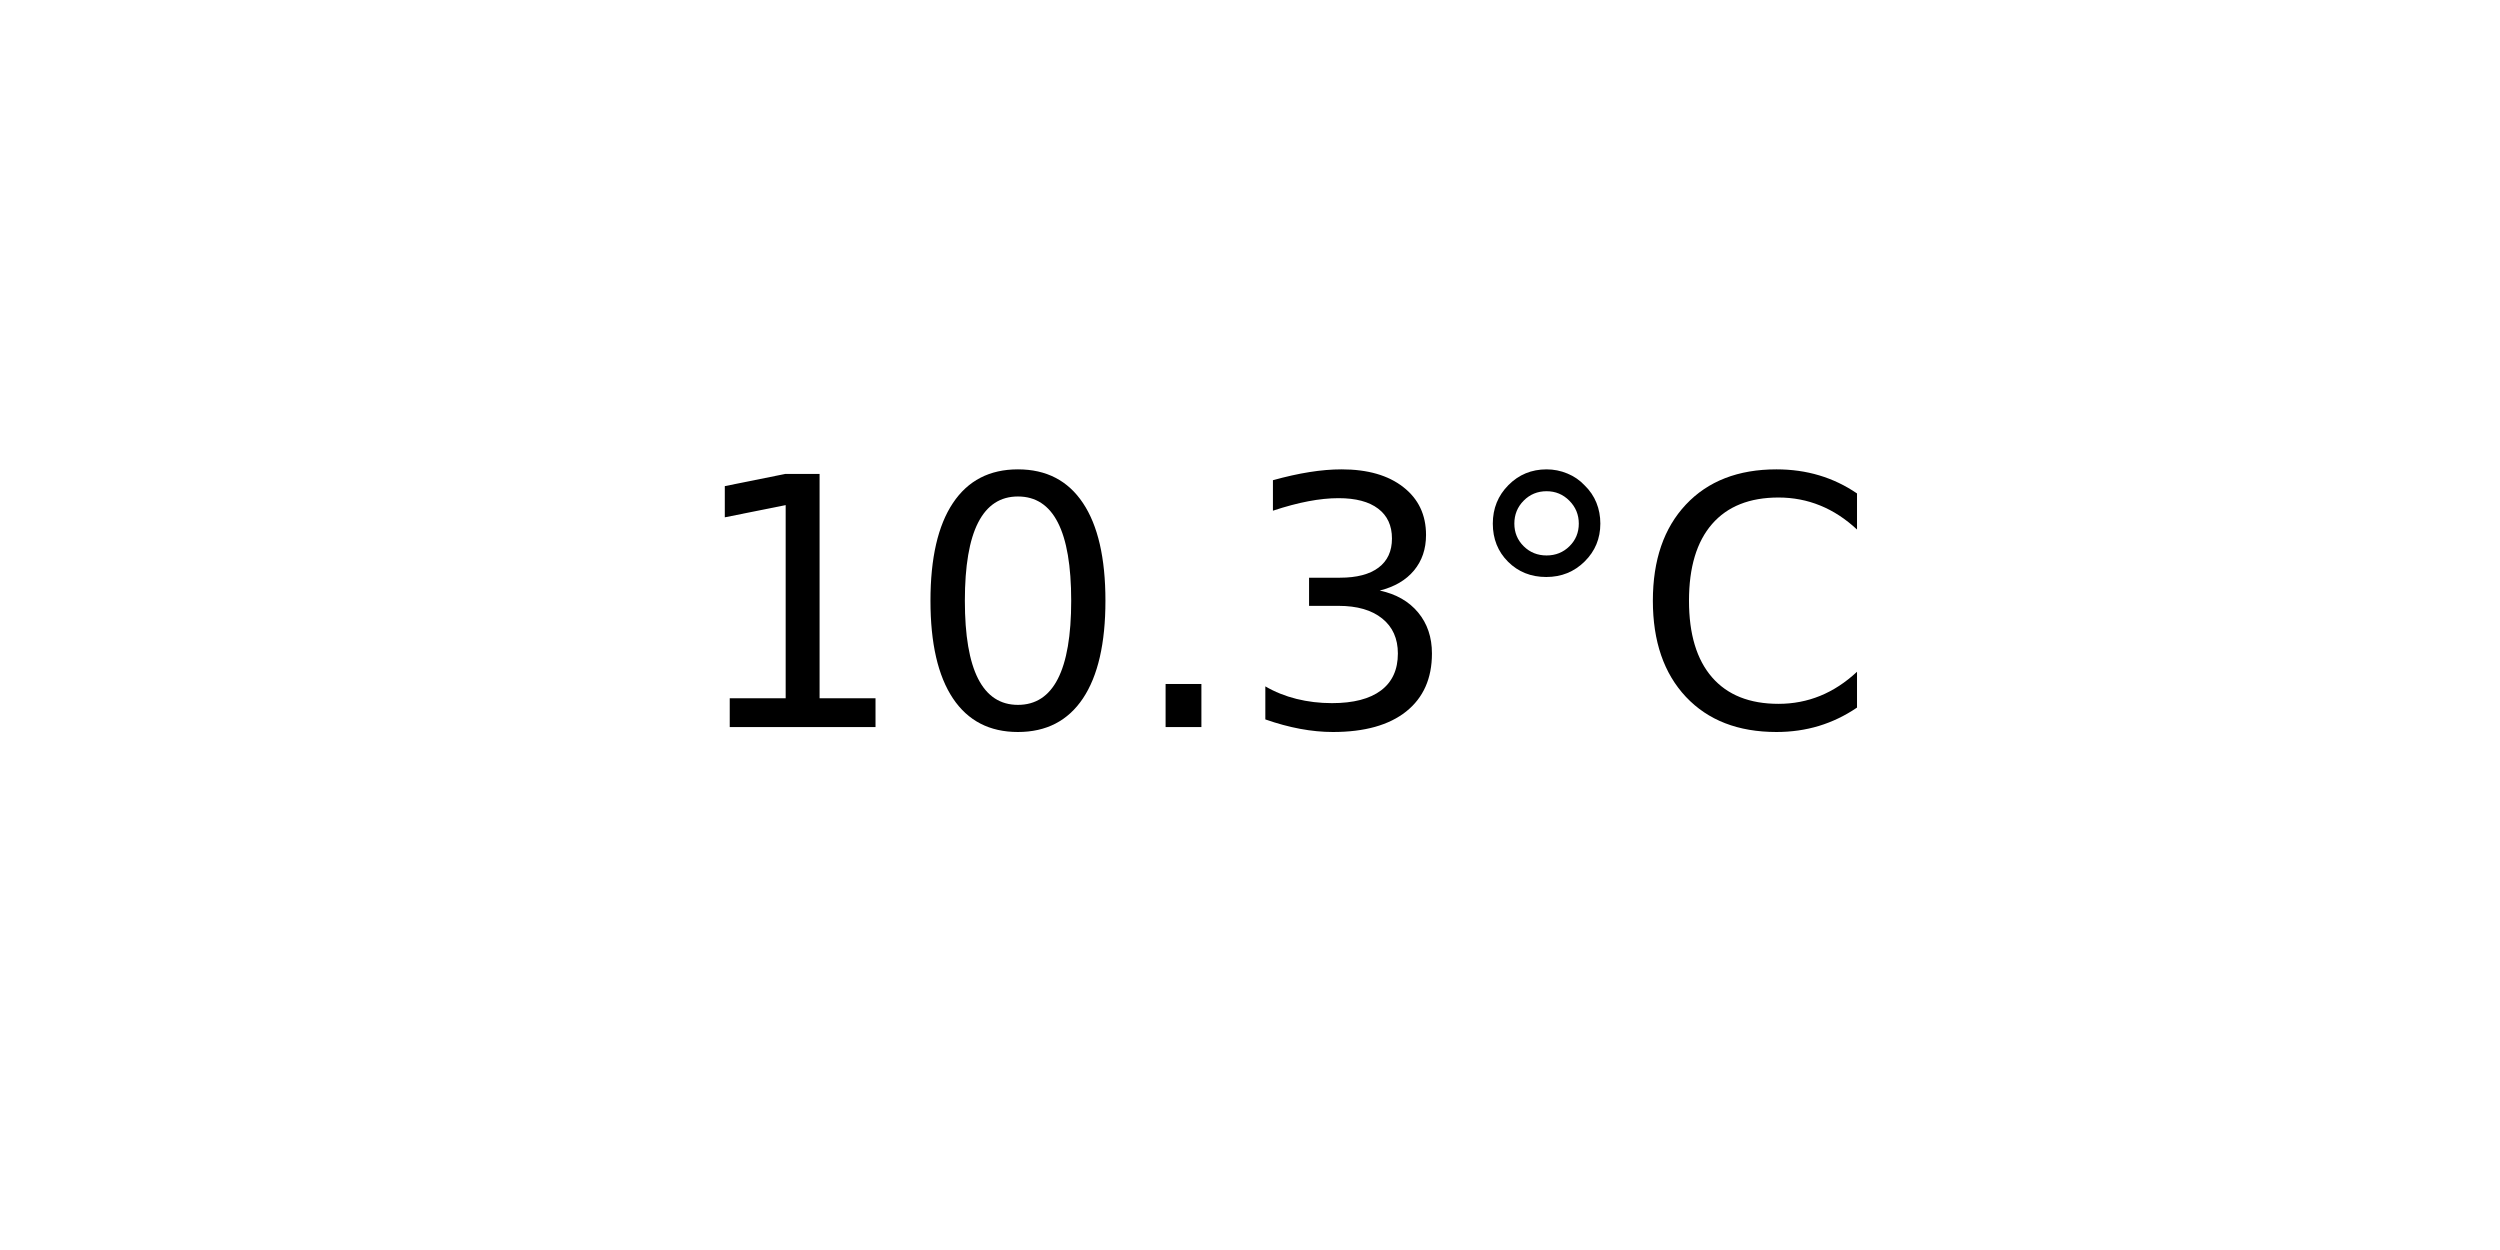
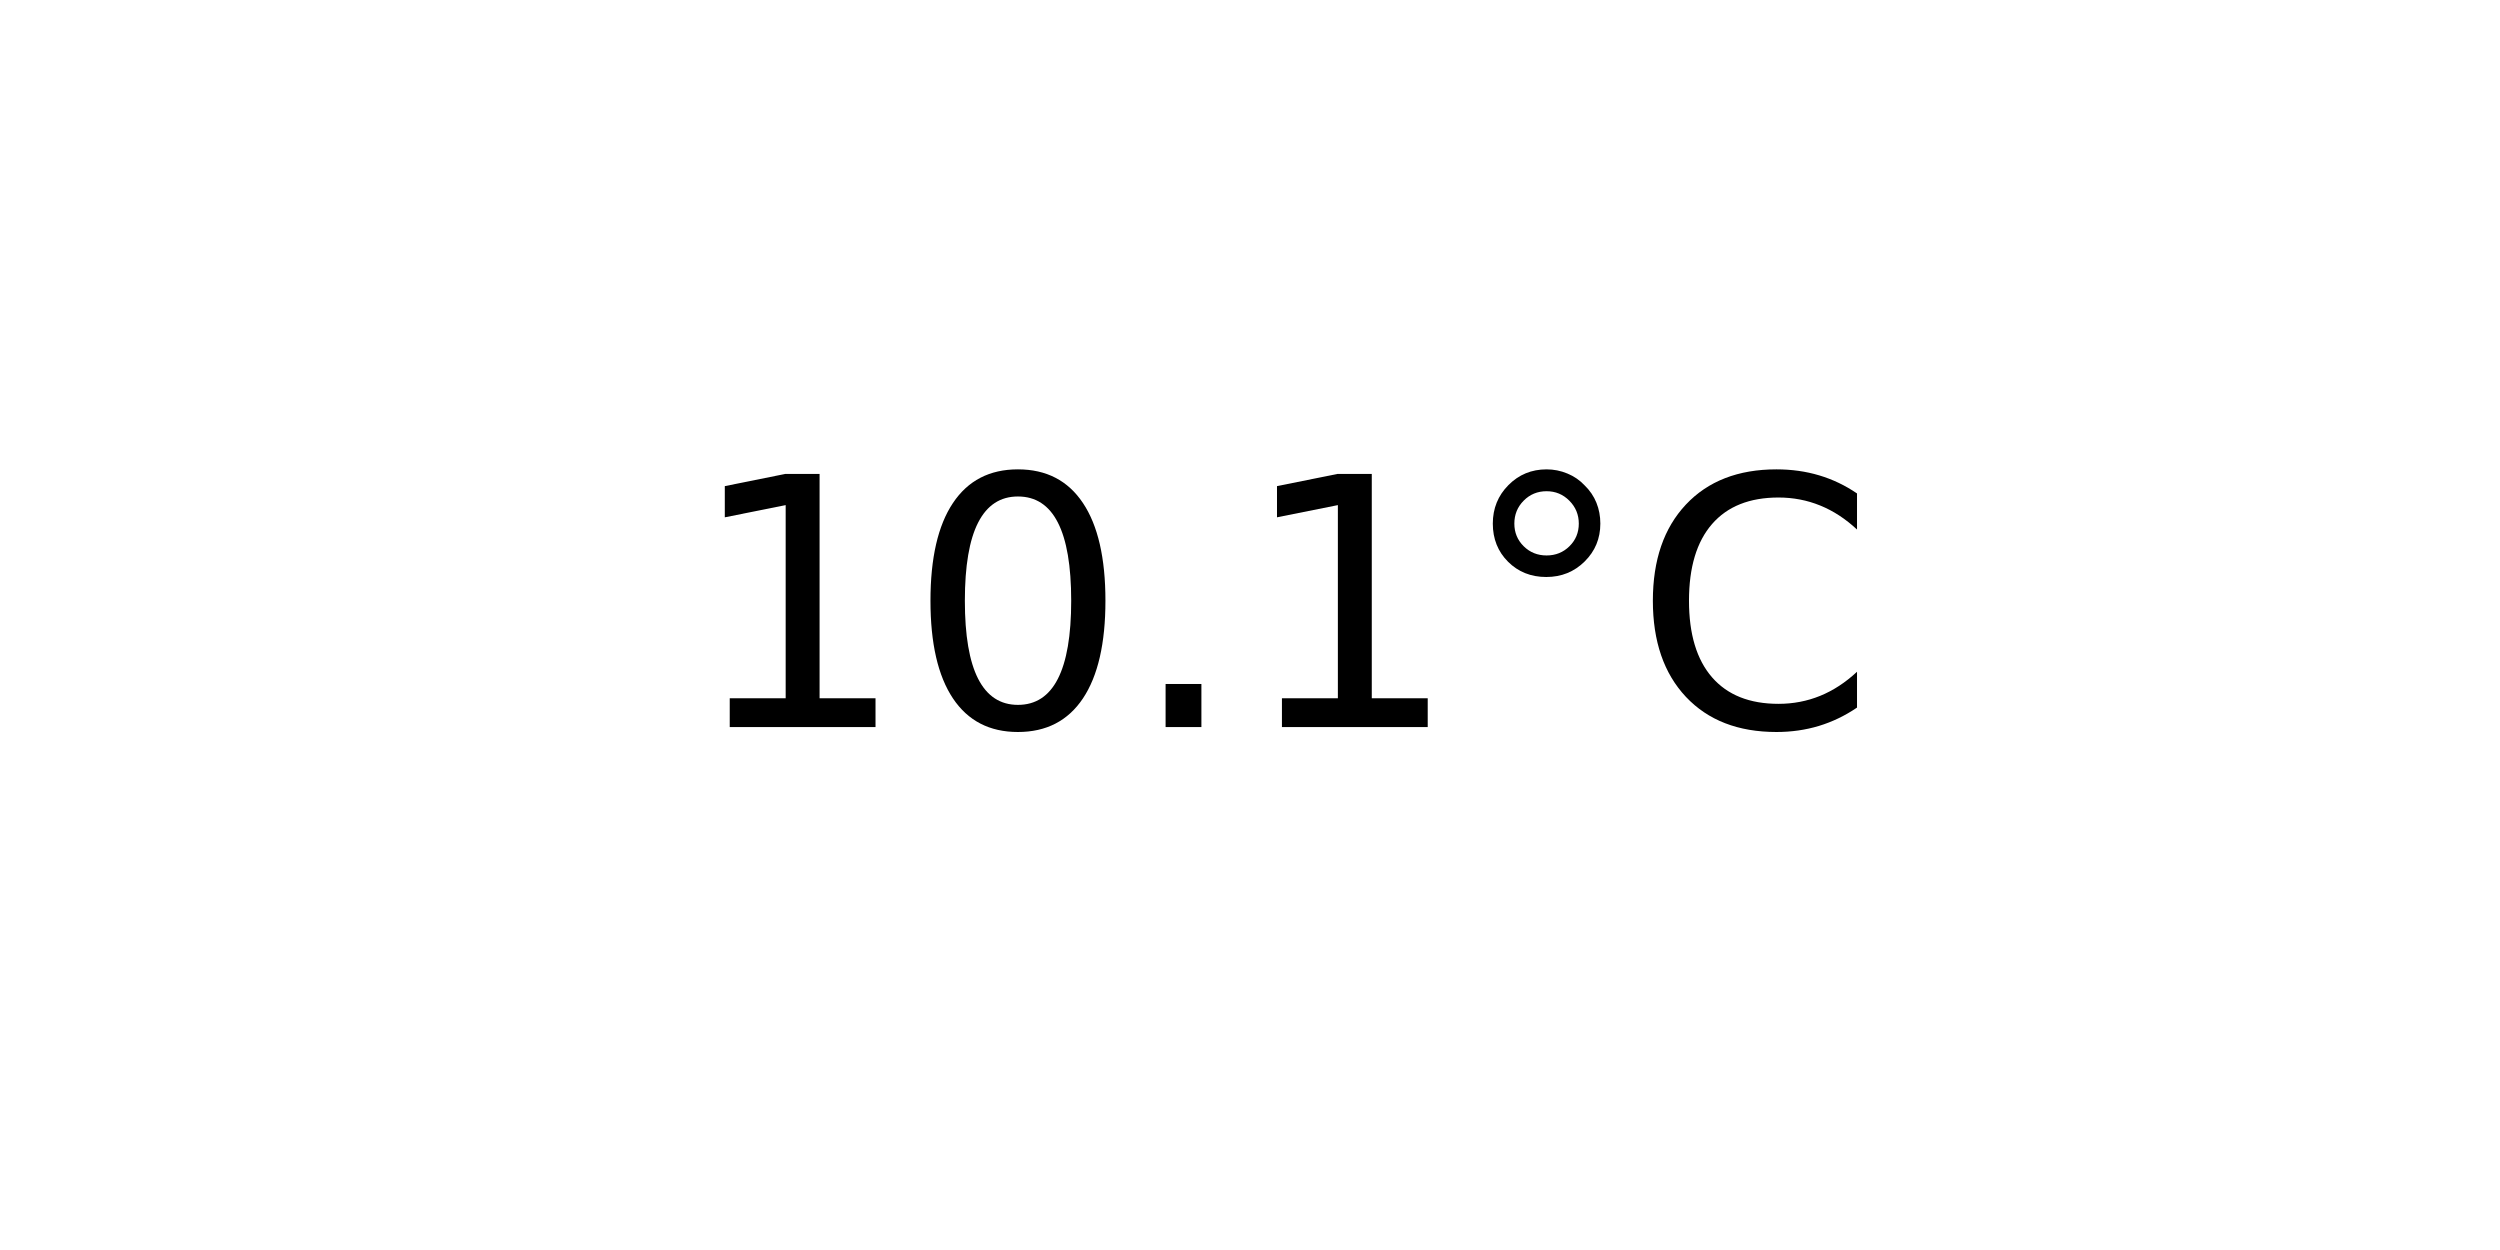
<svg xmlns="http://www.w3.org/2000/svg" xmlns:xlink="http://www.w3.org/1999/xlink" width="72pt" height="36pt" viewBox="0 0 72 36" version="1.1">
  <defs>
    <style type="text/css">*{stroke-linejoin: round; stroke-linecap: butt}</style>
  </defs>
  <g id="figure_1">
    <g id="axes_1">
      <g id="text_1">
        <g transform="translate(19.77578 20.93937) scale(0.1 -0.1)">
          <defs>
            <path id="DejaVuSans-31" d="M 794 531  L 1825 531  L 1825 4091  L 703 3866  L 703 4441  L 1819 4666  L 2450 4666  L 2450 531  L 3481 531  L 3481 0  L 794 0  L 794 531  z " transform="scale(0.015625)" />
            <path id="DejaVuSans-30" d="M 2034 4250  Q 1547 4250 1301 3770  Q 1056 3291 1056 2328  Q 1056 1369 1301 889  Q 1547 409 2034 409  Q 2525 409 2770 889  Q 3016 1369 3016 2328  Q 3016 3291 2770 3770  Q 2525 4250 2034 4250  z M 2034 4750  Q 2819 4750 3233 4129  Q 3647 3509 3647 2328  Q 3647 1150 3233 529  Q 2819 -91 2034 -91  Q 1250 -91 836 529  Q 422 1150 422 2328  Q 422 3509 836 4129  Q 1250 4750 2034 4750  z " transform="scale(0.015625)" />
            <path id="DejaVuSans-2e" d="M 684 794  L 1344 794  L 1344 0  L 684 0  L 684 794  z " transform="scale(0.015625)" />
-             <path id="DejaVuSans-33" d="M 2597 2516  Q 3050 2419 3304 2112  Q 3559 1806 3559 1356  Q 3559 666 3084 287  Q 2609 -91 1734 -91  Q 1441 -91 1130 -33  Q 819 25 488 141  L 488 750  Q 750 597 1062 519  Q 1375 441 1716 441  Q 2309 441 2620 675  Q 2931 909 2931 1356  Q 2931 1769 2642 2001  Q 2353 2234 1838 2234  L 1294 2234  L 1294 2753  L 1863 2753  Q 2328 2753 2575 2939  Q 2822 3125 2822 3475  Q 2822 3834 2567 4026  Q 2313 4219 1838 4219  Q 1578 4219 1281 4162  Q 984 4106 628 3988  L 628 4550  Q 988 4650 1302 4700  Q 1616 4750 1894 4750  Q 2613 4750 3031 4423  Q 3450 4097 3450 3541  Q 3450 3153 3228 2886  Q 3006 2619 2597 2516  z " transform="scale(0.015625)" />
            <path id="DejaVuSans-b0" d="M 1600 4347  Q 1350 4347 1178 4173  Q 1006 4000 1006 3750  Q 1006 3503 1178 3333  Q 1350 3163 1600 3163  Q 1850 3163 2022 3333  Q 2194 3503 2194 3750  Q 2194 3997 2020 4172  Q 1847 4347 1600 4347  z M 1600 4750  Q 1800 4750 1984 4673  Q 2169 4597 2303 4453  Q 2447 4313 2519 4134  Q 2591 3956 2591 3750  Q 2591 3338 2302 3052  Q 2013 2766 1594 2766  Q 1172 2766 890 3047  Q 609 3328 609 3750  Q 609 4169 896 4459  Q 1184 4750 1600 4750  z " transform="scale(0.015625)" />
            <path id="DejaVuSans-43" d="M 4122 4306  L 4122 3641  Q 3803 3938 3442 4084  Q 3081 4231 2675 4231  Q 1875 4231 1450 3742  Q 1025 3253 1025 2328  Q 1025 1406 1450 917  Q 1875 428 2675 428  Q 3081 428 3442 575  Q 3803 722 4122 1019  L 4122 359  Q 3791 134 3420 21  Q 3050 -91 2638 -91  Q 1578 -91 968 557  Q 359 1206 359 2328  Q 359 3453 968 4101  Q 1578 4750 2638 4750  Q 3056 4750 3426 4639  Q 3797 4528 4122 4306  z " transform="scale(0.015625)" />
          </defs>
          <use xlink:href="#DejaVuSans-31" />
          <use xlink:href="#DejaVuSans-30" x="63.623" />
          <use xlink:href="#DejaVuSans-2e" x="127.246" />
-           <use xlink:href="#DejaVuSans-33" x="159.033" />
+           <use xlink:href="#DejaVuSans-31" x="159.033" />
          <use xlink:href="#DejaVuSans-b0" x="222.656" />
          <use xlink:href="#DejaVuSans-43" x="272.656" />
        </g>
      </g>
    </g>
  </g>
</svg>
